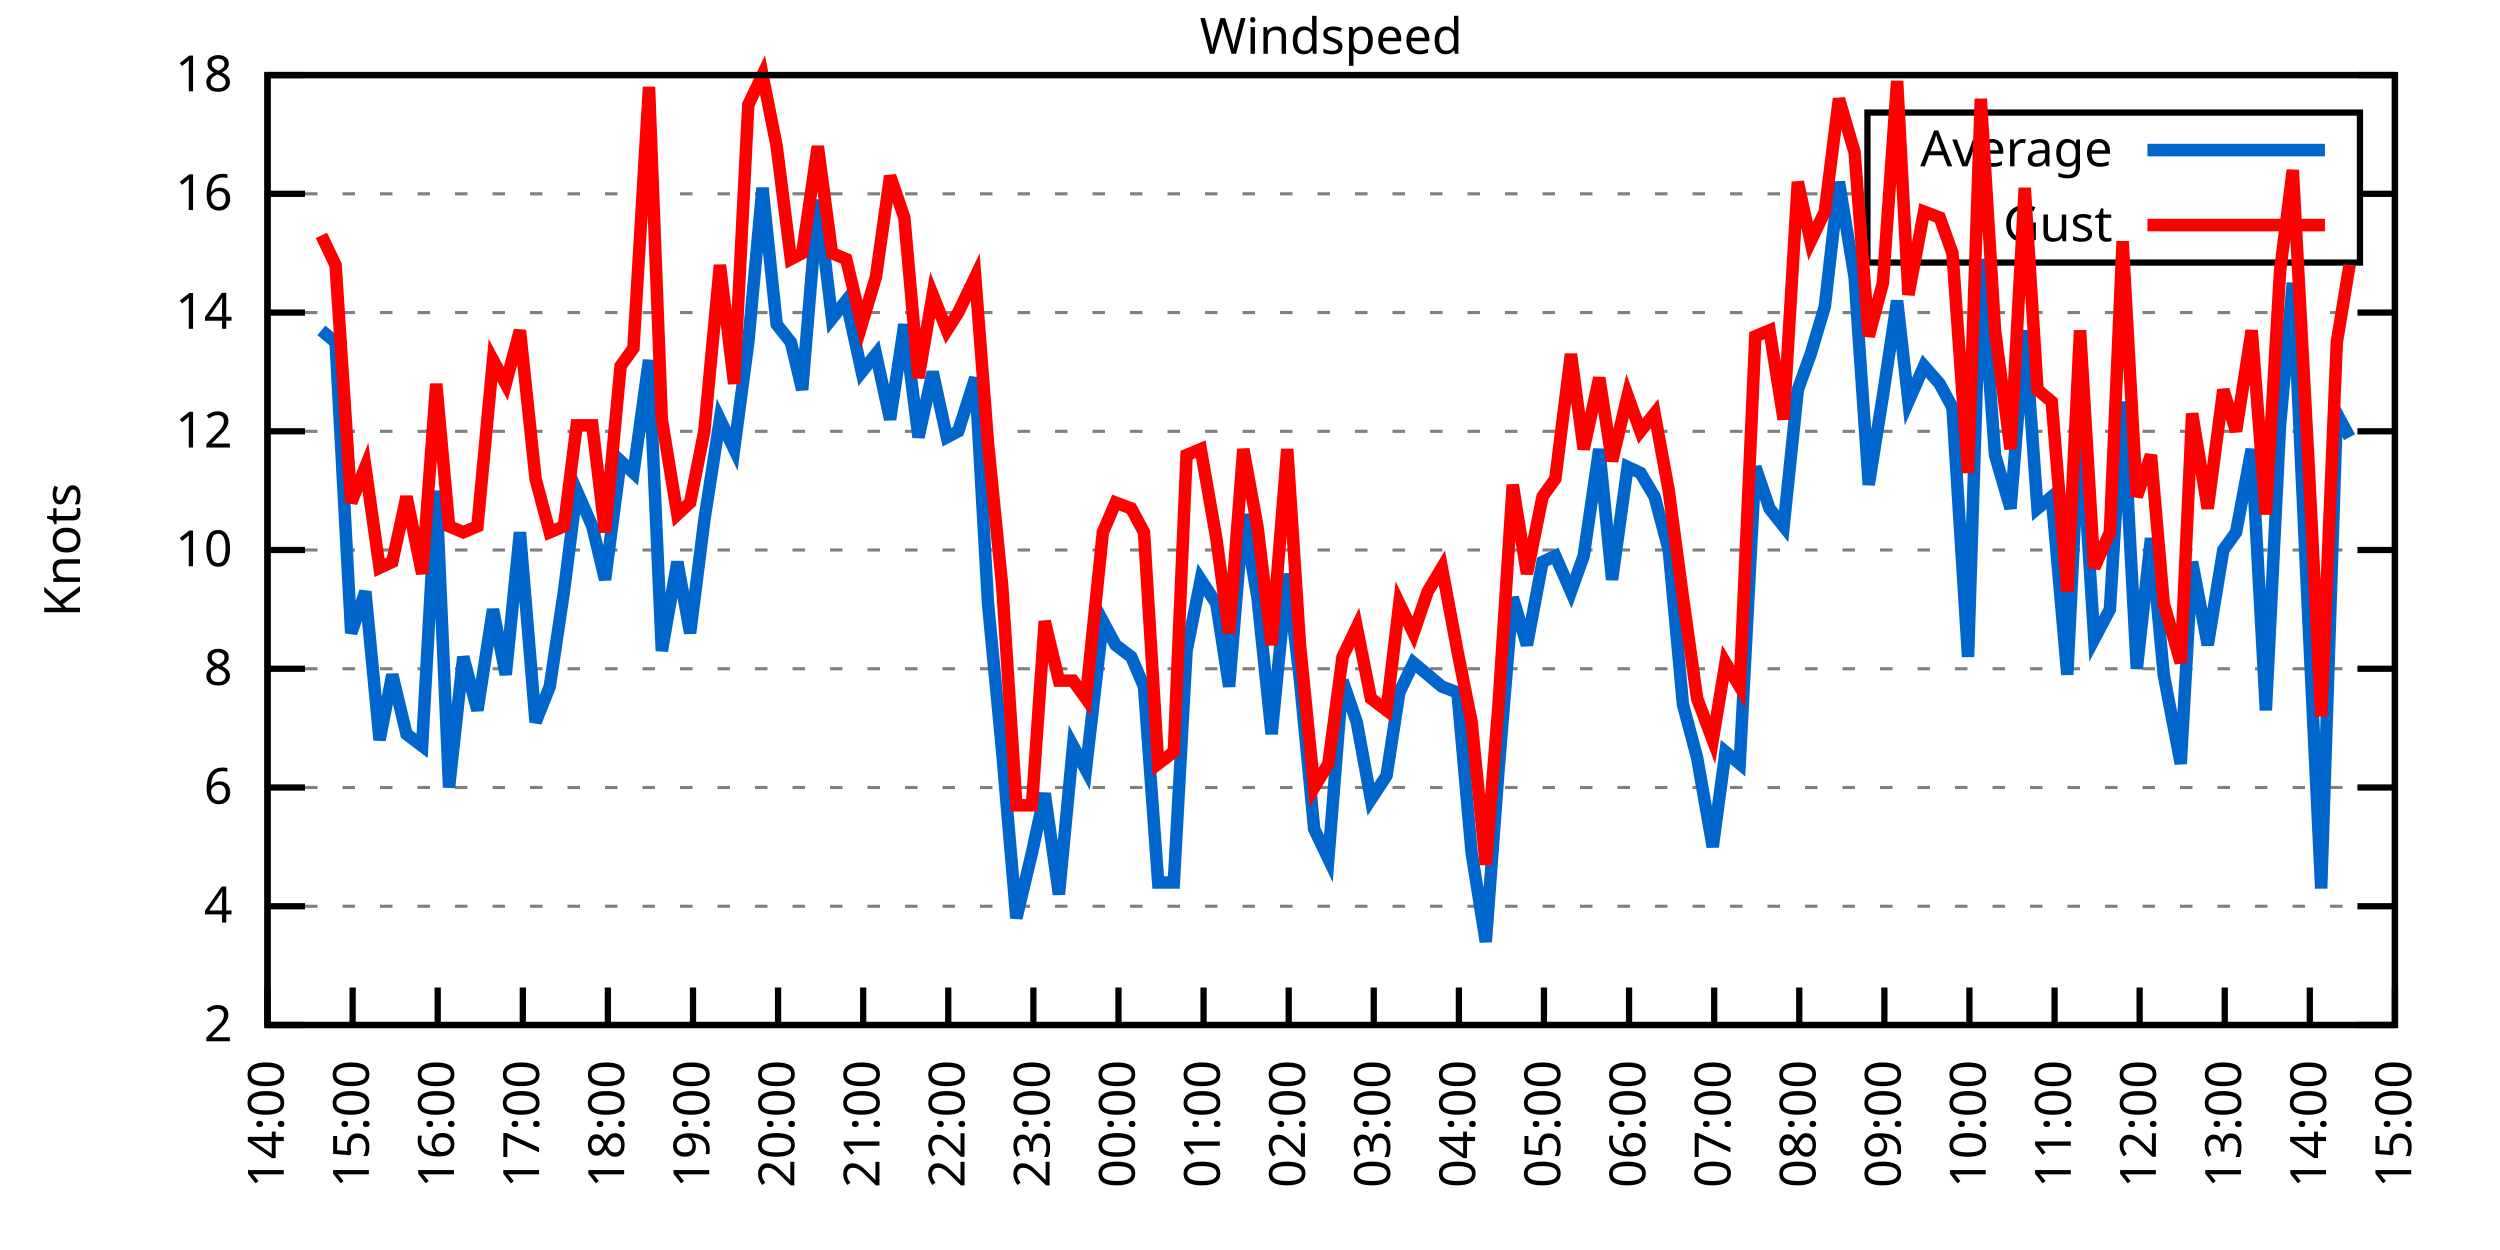
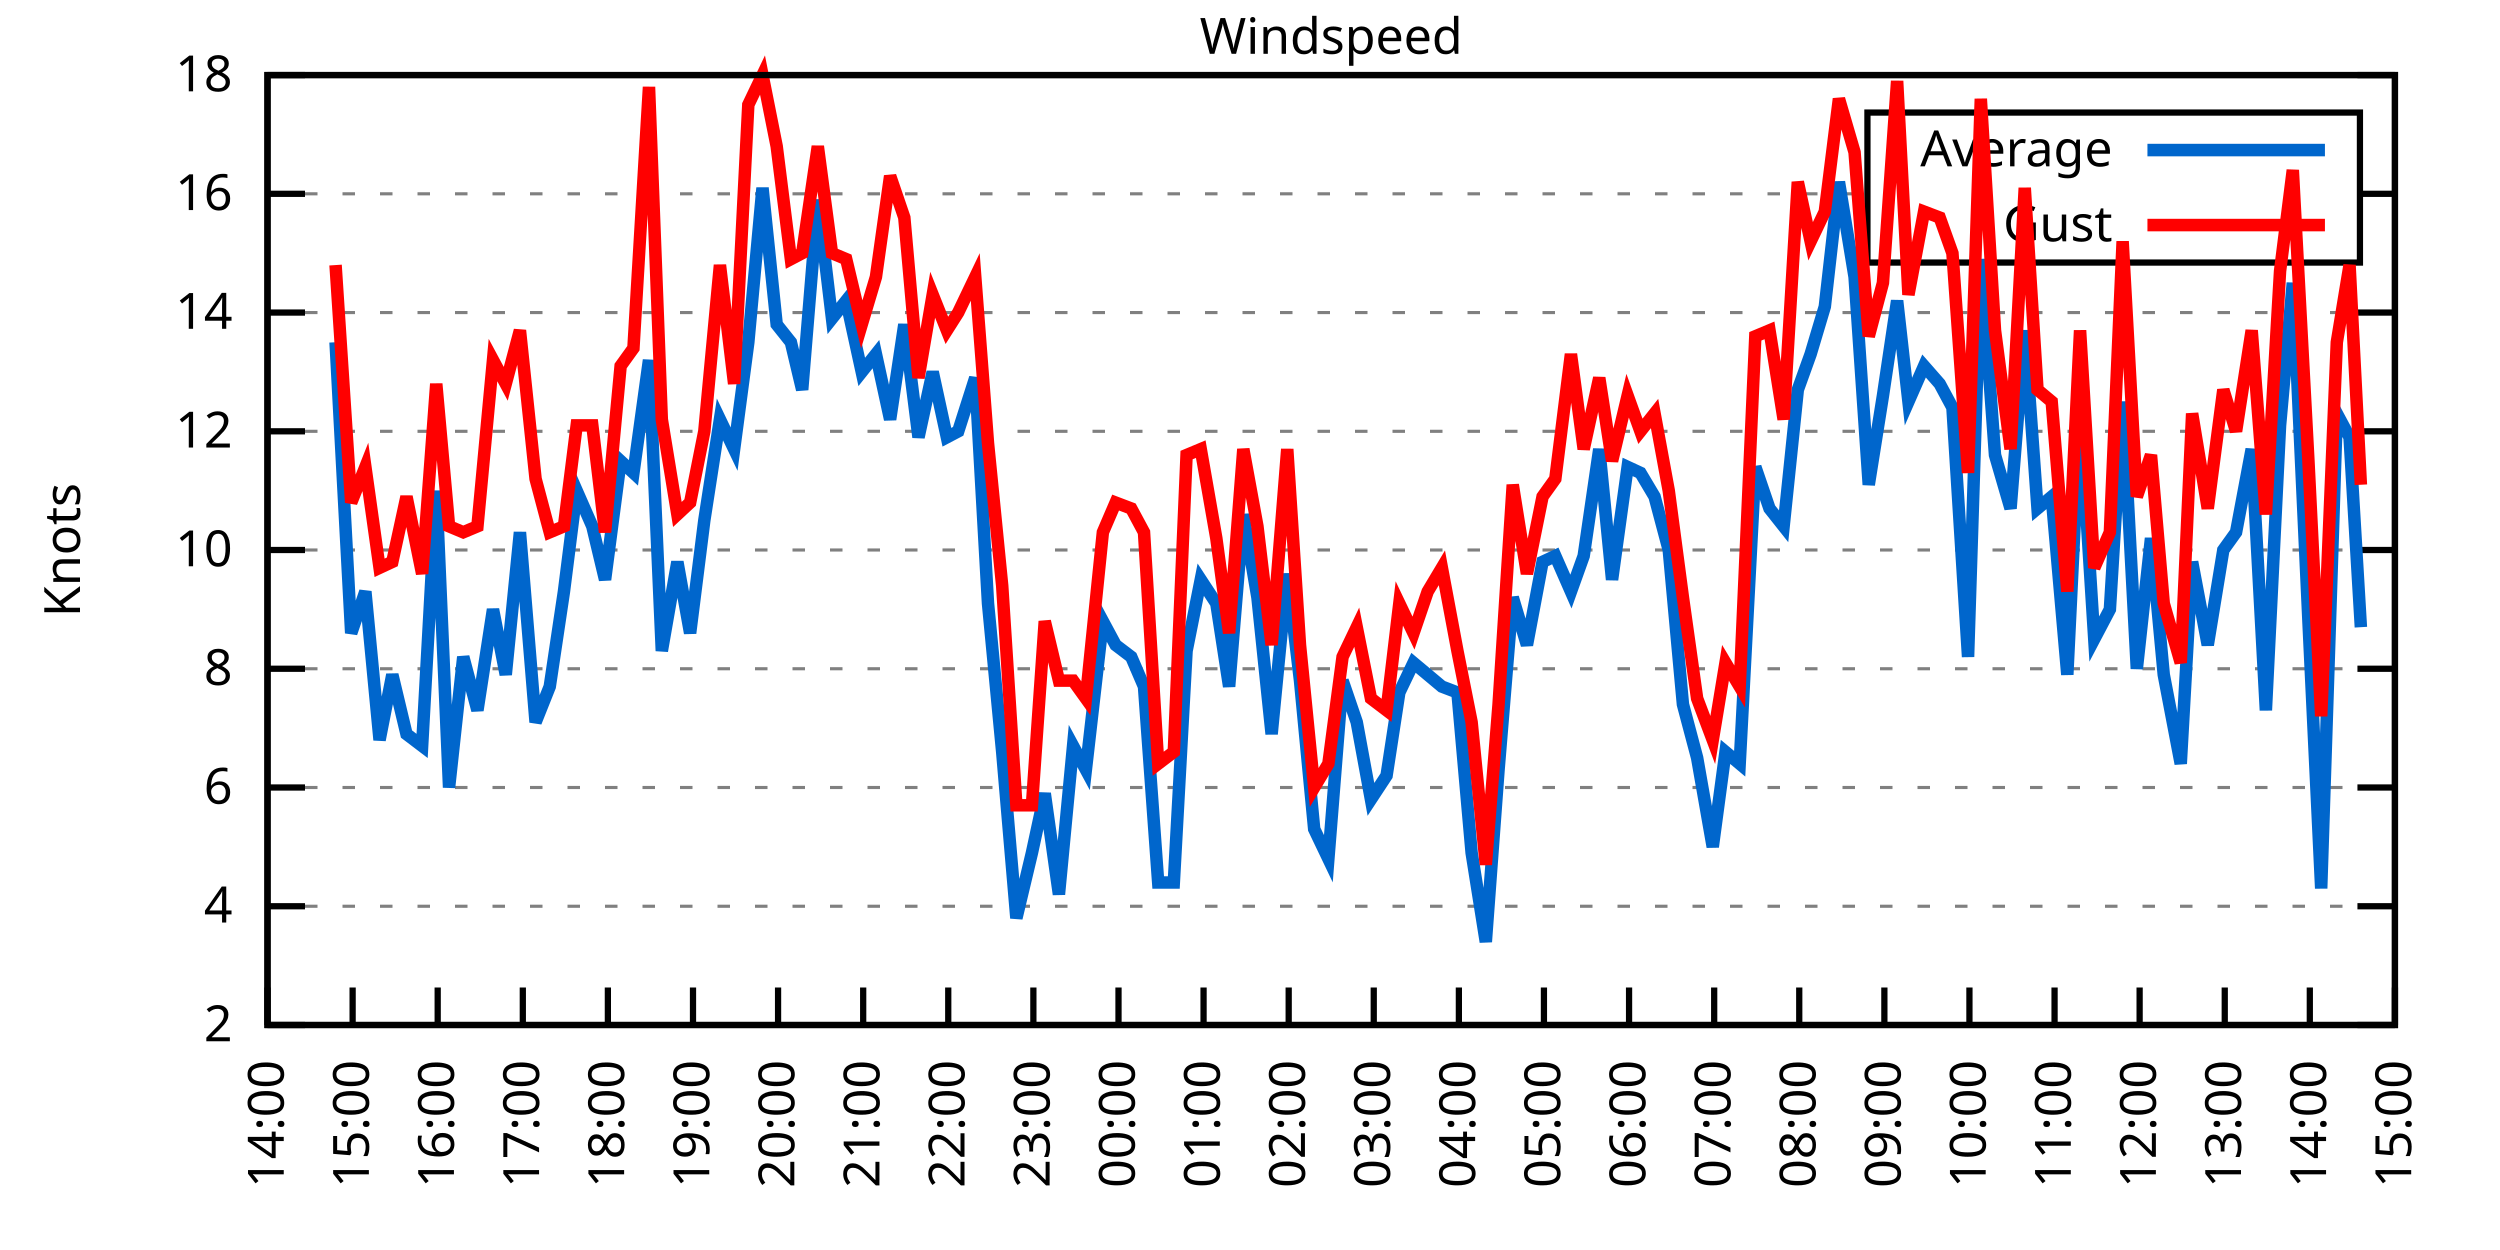
<svg xmlns="http://www.w3.org/2000/svg" xmlns:xlink="http://www.w3.org/1999/xlink" width="400" height="200" viewBox="0 0 400 200">
  <g id="gnuplot_canvas">
    <rect x="0" y="0" width="400" height="200" fill="none" />
    <defs>
      <circle id="gpDot" r="0.5" stroke-width="0.5" stroke="currentColor" />
      <path id="gpPt0" stroke-width="0.333" stroke="currentColor" d="M-1,0 h2 M0,-1 v2" />
      <path id="gpPt1" stroke-width="0.333" stroke="currentColor" d="M-1,-1 L1,1 M1,-1 L-1,1" />
      <path id="gpPt2" stroke-width="0.333" stroke="currentColor" d="M-1,0 L1,0 M0,-1 L0,1 M-1,-1 L1,1 M-1,1 L1,-1" />
      <rect id="gpPt3" stroke-width="0.333" stroke="currentColor" x="-1" y="-1" width="2" height="2" />
      <rect id="gpPt4" stroke-width="0.333" stroke="currentColor" fill="currentColor" x="-1" y="-1" width="2" height="2" />
      <circle id="gpPt5" stroke-width="0.333" stroke="currentColor" cx="0" cy="0" r="1" />
      <use xlink:href="#gpPt5" id="gpPt6" fill="currentColor" stroke="none" />
      <path id="gpPt7" stroke-width="0.333" stroke="currentColor" d="M0,-1.33 L-1.33,0.67 L1.33,0.67 z" />
      <use xlink:href="#gpPt7" id="gpPt8" fill="currentColor" stroke="none" />
      <use xlink:href="#gpPt7" id="gpPt9" stroke="currentColor" transform="rotate(180)" />
      <use xlink:href="#gpPt9" id="gpPt10" fill="currentColor" stroke="none" />
      <use xlink:href="#gpPt3" id="gpPt11" stroke="currentColor" transform="rotate(45)" />
      <use xlink:href="#gpPt11" id="gpPt12" fill="currentColor" stroke="none" />
      <path id="gpPt13" stroke-width="0.333" stroke="currentColor" d="M0,1.330 L1.265,0.411 L0.782,-1.067 L-0.782,-1.076 L-1.265,0.411 z" />
      <use xlink:href="#gpPt13" id="gpPt14" fill="currentColor" stroke="none" />
      <filter id="textbox" filterUnits="objectBoundingBox" x="0" y="0" height="1" width="1">
        <feFlood flood-color="white" flood-opacity="1" result="bgnd" />
        <feComposite in="SourceGraphic" in2="bgnd" operator="atop" />
      </filter>
      <filter id="greybox" filterUnits="objectBoundingBox" x="0" y="0" height="1" width="1">
        <feFlood flood-color="lightgrey" flood-opacity="1" result="grey" />
        <feComposite in="SourceGraphic" in2="grey" operator="atop" />
      </filter>
    </defs>
    <g fill="none" color="white" stroke="currentColor" stroke-width="1.00" stroke-linecap="butt" stroke-linejoin="miter">
</g>
    <g fill="none" color="black" stroke="currentColor" stroke-width="1.00" stroke-linecap="butt" stroke-linejoin="miter">
      <g stroke="none" shape-rendering="crispEdges">
        <polygon fill="rgb(255, 255, 255)" points="42.80,164.00 383.18,164.00 383.18,12.02 42.80,12.02 " />
      </g>
    </g>
    <g fill="none" color="black" stroke="currentColor" stroke-width="1.00" stroke-linecap="butt" stroke-linejoin="miter">
</g>
    <g fill="none" color="black" stroke="black" stroke-width="0.50" stroke-linecap="butt" stroke-linejoin="miter">
</g>
    <g fill="none" color="gray" stroke="currentColor" stroke-width="0.50" stroke-linecap="butt" stroke-linejoin="miter">
      <path stroke="gray" stroke-dasharray="2,4" class="gridline" d="M42.80,164.00 L383.19,164.00  " />
    </g>
    <g fill="none" color="gray" stroke="gray" stroke-width="1.00" stroke-linecap="butt" stroke-linejoin="miter">
</g>
    <g fill="none" color="black" stroke="currentColor" stroke-width="1.00" stroke-linecap="butt" stroke-linejoin="miter">
      <path stroke="black" d="M42.80,164.00 L48.80,164.00 M383.19,164.00 L377.19,164.00  " />
      <g transform="translate(37.20,166.60)" stroke="none" fill="black" font-family="Sans" font-size="8.00" text-anchor="end">
        <text>
          <tspan font-family="Sans"> 2</tspan>
        </text>
      </g>
    </g>
    <g fill="none" color="black" stroke="currentColor" stroke-width="1.00" stroke-linecap="butt" stroke-linejoin="miter">
</g>
    <g fill="none" color="black" stroke="black" stroke-width="0.50" stroke-linecap="butt" stroke-linejoin="miter">
</g>
    <g fill="none" color="gray" stroke="currentColor" stroke-width="0.50" stroke-linecap="butt" stroke-linejoin="miter">
      <path stroke="gray" stroke-dasharray="2,4" class="gridline" d="M42.80,145.00 L383.19,145.00  " />
    </g>
    <g fill="none" color="gray" stroke="gray" stroke-width="1.00" stroke-linecap="butt" stroke-linejoin="miter">
</g>
    <g fill="none" color="black" stroke="currentColor" stroke-width="1.00" stroke-linecap="butt" stroke-linejoin="miter">
      <path stroke="black" d="M42.80,145.00 L48.80,145.00 M383.19,145.00 L377.19,145.00  " />
      <g transform="translate(37.20,147.60)" stroke="none" fill="black" font-family="Sans" font-size="8.00" text-anchor="end">
        <text>
          <tspan font-family="Sans"> 4</tspan>
        </text>
      </g>
    </g>
    <g fill="none" color="black" stroke="currentColor" stroke-width="1.00" stroke-linecap="butt" stroke-linejoin="miter">
</g>
    <g fill="none" color="black" stroke="black" stroke-width="0.50" stroke-linecap="butt" stroke-linejoin="miter">
</g>
    <g fill="none" color="gray" stroke="currentColor" stroke-width="0.50" stroke-linecap="butt" stroke-linejoin="miter">
      <path stroke="gray" stroke-dasharray="2,4" class="gridline" d="M42.80,126.00 L383.19,126.00  " />
    </g>
    <g fill="none" color="gray" stroke="gray" stroke-width="1.00" stroke-linecap="butt" stroke-linejoin="miter">
</g>
    <g fill="none" color="black" stroke="currentColor" stroke-width="1.00" stroke-linecap="butt" stroke-linejoin="miter">
      <path stroke="black" d="M42.80,126.00 L48.80,126.00 M383.19,126.00 L377.19,126.00  " />
      <g transform="translate(37.20,128.60)" stroke="none" fill="black" font-family="Sans" font-size="8.00" text-anchor="end">
        <text>
          <tspan font-family="Sans"> 6</tspan>
        </text>
      </g>
    </g>
    <g fill="none" color="black" stroke="currentColor" stroke-width="1.00" stroke-linecap="butt" stroke-linejoin="miter">
</g>
    <g fill="none" color="black" stroke="black" stroke-width="0.50" stroke-linecap="butt" stroke-linejoin="miter">
</g>
    <g fill="none" color="gray" stroke="currentColor" stroke-width="0.50" stroke-linecap="butt" stroke-linejoin="miter">
      <path stroke="gray" stroke-dasharray="2,4" class="gridline" d="M42.80,107.00 L383.19,107.00  " />
    </g>
    <g fill="none" color="gray" stroke="gray" stroke-width="1.00" stroke-linecap="butt" stroke-linejoin="miter">
</g>
    <g fill="none" color="black" stroke="currentColor" stroke-width="1.00" stroke-linecap="butt" stroke-linejoin="miter">
      <path stroke="black" d="M42.80,107.00 L48.80,107.00 M383.19,107.00 L377.19,107.00  " />
      <g transform="translate(37.20,109.60)" stroke="none" fill="black" font-family="Sans" font-size="8.00" text-anchor="end">
        <text>
          <tspan font-family="Sans"> 8</tspan>
        </text>
      </g>
    </g>
    <g fill="none" color="black" stroke="currentColor" stroke-width="1.00" stroke-linecap="butt" stroke-linejoin="miter">
</g>
    <g fill="none" color="black" stroke="black" stroke-width="0.50" stroke-linecap="butt" stroke-linejoin="miter">
</g>
    <g fill="none" color="gray" stroke="currentColor" stroke-width="0.50" stroke-linecap="butt" stroke-linejoin="miter">
      <path stroke="gray" stroke-dasharray="2,4" class="gridline" d="M42.80,88.00 L383.19,88.00  " />
    </g>
    <g fill="none" color="gray" stroke="gray" stroke-width="1.00" stroke-linecap="butt" stroke-linejoin="miter">
</g>
    <g fill="none" color="black" stroke="currentColor" stroke-width="1.00" stroke-linecap="butt" stroke-linejoin="miter">
      <path stroke="black" d="M42.80,88.00 L48.80,88.00 M383.19,88.00 L377.19,88.00  " />
      <g transform="translate(37.20,90.60)" stroke="none" fill="black" font-family="Sans" font-size="8.00" text-anchor="end">
        <text>
          <tspan font-family="Sans"> 10</tspan>
        </text>
      </g>
    </g>
    <g fill="none" color="black" stroke="currentColor" stroke-width="1.00" stroke-linecap="butt" stroke-linejoin="miter">
</g>
    <g fill="none" color="black" stroke="black" stroke-width="0.50" stroke-linecap="butt" stroke-linejoin="miter">
</g>
    <g fill="none" color="gray" stroke="currentColor" stroke-width="0.50" stroke-linecap="butt" stroke-linejoin="miter">
      <path stroke="gray" stroke-dasharray="2,4" class="gridline" d="M42.80,69.01 L383.19,69.01  " />
    </g>
    <g fill="none" color="gray" stroke="gray" stroke-width="1.00" stroke-linecap="butt" stroke-linejoin="miter">
</g>
    <g fill="none" color="black" stroke="currentColor" stroke-width="1.00" stroke-linecap="butt" stroke-linejoin="miter">
      <path stroke="black" d="M42.80,69.01 L48.80,69.01 M383.19,69.01 L377.19,69.01  " />
      <g transform="translate(37.20,71.61)" stroke="none" fill="black" font-family="Sans" font-size="8.00" text-anchor="end">
        <text>
          <tspan font-family="Sans"> 12</tspan>
        </text>
      </g>
    </g>
    <g fill="none" color="black" stroke="currentColor" stroke-width="1.00" stroke-linecap="butt" stroke-linejoin="miter">
</g>
    <g fill="none" color="black" stroke="black" stroke-width="0.50" stroke-linecap="butt" stroke-linejoin="miter">
</g>
    <g fill="none" color="gray" stroke="currentColor" stroke-width="0.50" stroke-linecap="butt" stroke-linejoin="miter">
      <path stroke="gray" stroke-dasharray="2,4" class="gridline" d="M42.80,50.01 L383.19,50.01  " />
    </g>
    <g fill="none" color="gray" stroke="gray" stroke-width="1.00" stroke-linecap="butt" stroke-linejoin="miter">
</g>
    <g fill="none" color="black" stroke="currentColor" stroke-width="1.00" stroke-linecap="butt" stroke-linejoin="miter">
      <path stroke="black" d="M42.80,50.01 L48.80,50.01 M383.19,50.01 L377.19,50.01  " />
      <g transform="translate(37.20,52.61)" stroke="none" fill="black" font-family="Sans" font-size="8.00" text-anchor="end">
        <text>
          <tspan font-family="Sans"> 14</tspan>
        </text>
      </g>
    </g>
    <g fill="none" color="black" stroke="currentColor" stroke-width="1.00" stroke-linecap="butt" stroke-linejoin="miter">
</g>
    <g fill="none" color="black" stroke="black" stroke-width="0.50" stroke-linecap="butt" stroke-linejoin="miter">
</g>
    <g fill="none" color="gray" stroke="currentColor" stroke-width="0.50" stroke-linecap="butt" stroke-linejoin="miter">
      <path stroke="gray" stroke-dasharray="2,4" class="gridline" d="M42.80,31.01 L298.79,31.01 M377.59,31.01 L383.19,31.01  " />
    </g>
    <g fill="none" color="gray" stroke="gray" stroke-width="1.00" stroke-linecap="butt" stroke-linejoin="miter">
</g>
    <g fill="none" color="black" stroke="currentColor" stroke-width="1.00" stroke-linecap="butt" stroke-linejoin="miter">
      <path stroke="black" d="M42.80,31.01 L48.80,31.01 M383.19,31.01 L377.19,31.01  " />
      <g transform="translate(37.20,33.61)" stroke="none" fill="black" font-family="Sans" font-size="8.00" text-anchor="end">
        <text>
          <tspan font-family="Sans"> 16</tspan>
        </text>
      </g>
    </g>
    <g fill="none" color="black" stroke="currentColor" stroke-width="1.00" stroke-linecap="butt" stroke-linejoin="miter">
</g>
    <g fill="none" color="black" stroke="black" stroke-width="0.50" stroke-linecap="butt" stroke-linejoin="miter">
</g>
    <g fill="none" color="gray" stroke="currentColor" stroke-width="0.50" stroke-linecap="butt" stroke-linejoin="miter">
      <path stroke="gray" stroke-dasharray="2,4" class="gridline" d="M42.80,12.01 L383.19,12.01  " />
    </g>
    <g fill="none" color="gray" stroke="gray" stroke-width="1.00" stroke-linecap="butt" stroke-linejoin="miter">
</g>
    <g fill="none" color="black" stroke="currentColor" stroke-width="1.00" stroke-linecap="butt" stroke-linejoin="miter">
      <path stroke="black" d="M42.80,12.01 L48.80,12.01 M383.19,12.01 L377.19,12.01  " />
      <g transform="translate(37.20,14.61)" stroke="none" fill="black" font-family="Sans" font-size="8.00" text-anchor="end">
        <text>
          <tspan font-family="Sans"> 18</tspan>
        </text>
      </g>
    </g>
    <g fill="none" color="black" stroke="currentColor" stroke-width="1.00" stroke-linecap="butt" stroke-linejoin="miter">
      <path stroke="black" d="M42.80,164.00 L42.80,158.00  " />
      <g transform="translate(45.40,169.60) rotate(270.00)" stroke="none" fill="black" font-family="Sans" font-size="8.00" text-anchor="end">
        <text>
          <tspan font-family="Sans">14:00</tspan>
        </text>
      </g>
    </g>
    <g fill="none" color="black" stroke="currentColor" stroke-width="1.00" stroke-linecap="butt" stroke-linejoin="miter">
      <path stroke="black" d="M56.42,164.00 L56.42,158.00  " />
      <g transform="translate(59.02,169.60) rotate(270.00)" stroke="none" fill="black" font-family="Sans" font-size="8.00" text-anchor="end">
        <text>
          <tspan font-family="Sans">15:00</tspan>
        </text>
      </g>
    </g>
    <g fill="none" color="black" stroke="currentColor" stroke-width="1.00" stroke-linecap="butt" stroke-linejoin="miter">
      <path stroke="black" d="M70.03,164.00 L70.03,158.00  " />
      <g transform="translate(72.63,169.60) rotate(270.00)" stroke="none" fill="black" font-family="Sans" font-size="8.00" text-anchor="end">
        <text>
          <tspan font-family="Sans">16:00</tspan>
        </text>
      </g>
    </g>
    <g fill="none" color="black" stroke="currentColor" stroke-width="1.00" stroke-linecap="butt" stroke-linejoin="miter">
      <path stroke="black" d="M83.65,164.00 L83.65,158.00  " />
      <g transform="translate(86.25,169.60) rotate(270.00)" stroke="none" fill="black" font-family="Sans" font-size="8.00" text-anchor="end">
        <text>
          <tspan font-family="Sans">17:00</tspan>
        </text>
      </g>
    </g>
    <g fill="none" color="black" stroke="currentColor" stroke-width="1.00" stroke-linecap="butt" stroke-linejoin="miter">
      <path stroke="black" d="M97.26,164.00 L97.26,158.00  " />
      <g transform="translate(99.86,169.60) rotate(270.00)" stroke="none" fill="black" font-family="Sans" font-size="8.00" text-anchor="end">
        <text>
          <tspan font-family="Sans">18:00</tspan>
        </text>
      </g>
    </g>
    <g fill="none" color="black" stroke="currentColor" stroke-width="1.00" stroke-linecap="butt" stroke-linejoin="miter">
      <path stroke="black" d="M110.88,164.00 L110.88,158.00  " />
      <g transform="translate(113.48,169.60) rotate(270.00)" stroke="none" fill="black" font-family="Sans" font-size="8.00" text-anchor="end">
        <text>
          <tspan font-family="Sans">19:00</tspan>
        </text>
      </g>
    </g>
    <g fill="none" color="black" stroke="currentColor" stroke-width="1.00" stroke-linecap="butt" stroke-linejoin="miter">
      <path stroke="black" d="M124.49,164.00 L124.49,158.00  " />
      <g transform="translate(127.09,169.60) rotate(270.00)" stroke="none" fill="black" font-family="Sans" font-size="8.00" text-anchor="end">
        <text>
          <tspan font-family="Sans">20:00</tspan>
        </text>
      </g>
    </g>
    <g fill="none" color="black" stroke="currentColor" stroke-width="1.00" stroke-linecap="butt" stroke-linejoin="miter">
      <path stroke="black" d="M138.11,164.00 L138.11,158.00  " />
      <g transform="translate(140.71,169.60) rotate(270.00)" stroke="none" fill="black" font-family="Sans" font-size="8.00" text-anchor="end">
        <text>
          <tspan font-family="Sans">21:00</tspan>
        </text>
      </g>
    </g>
    <g fill="none" color="black" stroke="currentColor" stroke-width="1.00" stroke-linecap="butt" stroke-linejoin="miter">
      <path stroke="black" d="M151.72,164.00 L151.72,158.00  " />
      <g transform="translate(154.32,169.60) rotate(270.00)" stroke="none" fill="black" font-family="Sans" font-size="8.00" text-anchor="end">
        <text>
          <tspan font-family="Sans">22:00</tspan>
        </text>
      </g>
    </g>
    <g fill="none" color="black" stroke="currentColor" stroke-width="1.00" stroke-linecap="butt" stroke-linejoin="miter">
      <path stroke="black" d="M165.34,164.00 L165.34,158.00  " />
      <g transform="translate(167.94,169.60) rotate(270.00)" stroke="none" fill="black" font-family="Sans" font-size="8.00" text-anchor="end">
        <text>
          <tspan font-family="Sans">23:00</tspan>
        </text>
      </g>
    </g>
    <g fill="none" color="black" stroke="currentColor" stroke-width="1.00" stroke-linecap="butt" stroke-linejoin="miter">
      <path stroke="black" d="M178.96,164.00 L178.96,158.00  " />
      <g transform="translate(181.56,169.60) rotate(270.00)" stroke="none" fill="black" font-family="Sans" font-size="8.00" text-anchor="end">
        <text>
          <tspan font-family="Sans">00:00</tspan>
        </text>
      </g>
    </g>
    <g fill="none" color="black" stroke="currentColor" stroke-width="1.00" stroke-linecap="butt" stroke-linejoin="miter">
      <path stroke="black" d="M192.57,164.00 L192.57,158.00  " />
      <g transform="translate(195.17,169.60) rotate(270.00)" stroke="none" fill="black" font-family="Sans" font-size="8.00" text-anchor="end">
        <text>
          <tspan font-family="Sans">01:00</tspan>
        </text>
      </g>
    </g>
    <g fill="none" color="black" stroke="currentColor" stroke-width="1.00" stroke-linecap="butt" stroke-linejoin="miter">
      <path stroke="black" d="M206.19,164.00 L206.19,158.00  " />
      <g transform="translate(208.79,169.60) rotate(270.00)" stroke="none" fill="black" font-family="Sans" font-size="8.00" text-anchor="end">
        <text>
          <tspan font-family="Sans">02:00</tspan>
        </text>
      </g>
    </g>
    <g fill="none" color="black" stroke="currentColor" stroke-width="1.00" stroke-linecap="butt" stroke-linejoin="miter">
      <path stroke="black" d="M219.80,164.00 L219.80,158.00  " />
      <g transform="translate(222.40,169.60) rotate(270.00)" stroke="none" fill="black" font-family="Sans" font-size="8.00" text-anchor="end">
        <text>
          <tspan font-family="Sans">03:00</tspan>
        </text>
      </g>
    </g>
    <g fill="none" color="black" stroke="currentColor" stroke-width="1.00" stroke-linecap="butt" stroke-linejoin="miter">
      <path stroke="black" d="M233.42,164.00 L233.42,158.00  " />
      <g transform="translate(236.02,169.60) rotate(270.00)" stroke="none" fill="black" font-family="Sans" font-size="8.00" text-anchor="end">
        <text>
          <tspan font-family="Sans">04:00</tspan>
        </text>
      </g>
    </g>
    <g fill="none" color="black" stroke="currentColor" stroke-width="1.00" stroke-linecap="butt" stroke-linejoin="miter">
      <path stroke="black" d="M247.03,164.00 L247.03,158.00  " />
      <g transform="translate(249.63,169.60) rotate(270.00)" stroke="none" fill="black" font-family="Sans" font-size="8.00" text-anchor="end">
        <text>
          <tspan font-family="Sans">05:00</tspan>
        </text>
      </g>
    </g>
    <g fill="none" color="black" stroke="currentColor" stroke-width="1.00" stroke-linecap="butt" stroke-linejoin="miter">
      <path stroke="black" d="M260.65,164.00 L260.65,158.00  " />
      <g transform="translate(263.25,169.60) rotate(270.00)" stroke="none" fill="black" font-family="Sans" font-size="8.00" text-anchor="end">
        <text>
          <tspan font-family="Sans">06:00</tspan>
        </text>
      </g>
    </g>
    <g fill="none" color="black" stroke="currentColor" stroke-width="1.00" stroke-linecap="butt" stroke-linejoin="miter">
      <path stroke="black" d="M274.27,164.00 L274.27,158.00  " />
      <g transform="translate(276.87,169.60) rotate(270.00)" stroke="none" fill="black" font-family="Sans" font-size="8.00" text-anchor="end">
        <text>
          <tspan font-family="Sans">07:00</tspan>
        </text>
      </g>
    </g>
    <g fill="none" color="black" stroke="currentColor" stroke-width="1.00" stroke-linecap="butt" stroke-linejoin="miter">
      <path stroke="black" d="M287.88,164.00 L287.88,158.00  " />
      <g transform="translate(290.48,169.60) rotate(270.00)" stroke="none" fill="black" font-family="Sans" font-size="8.00" text-anchor="end">
        <text>
          <tspan font-family="Sans">08:00</tspan>
        </text>
      </g>
    </g>
    <g fill="none" color="black" stroke="currentColor" stroke-width="1.00" stroke-linecap="butt" stroke-linejoin="miter">
      <path stroke="black" d="M301.50,164.00 L301.50,158.00  " />
      <g transform="translate(304.10,169.60) rotate(270.00)" stroke="none" fill="black" font-family="Sans" font-size="8.00" text-anchor="end">
        <text>
          <tspan font-family="Sans">09:00</tspan>
        </text>
      </g>
    </g>
    <g fill="none" color="black" stroke="currentColor" stroke-width="1.00" stroke-linecap="butt" stroke-linejoin="miter">
      <path stroke="black" d="M315.11,164.00 L315.11,158.00  " />
      <g transform="translate(317.71,169.60) rotate(270.00)" stroke="none" fill="black" font-family="Sans" font-size="8.00" text-anchor="end">
        <text>
          <tspan font-family="Sans">10:00</tspan>
        </text>
      </g>
    </g>
    <g fill="none" color="black" stroke="currentColor" stroke-width="1.00" stroke-linecap="butt" stroke-linejoin="miter">
      <path stroke="black" d="M328.73,164.00 L328.73,158.00  " />
      <g transform="translate(331.33,169.60) rotate(270.00)" stroke="none" fill="black" font-family="Sans" font-size="8.00" text-anchor="end">
        <text>
          <tspan font-family="Sans">11:00</tspan>
        </text>
      </g>
    </g>
    <g fill="none" color="black" stroke="currentColor" stroke-width="1.00" stroke-linecap="butt" stroke-linejoin="miter">
      <path stroke="black" d="M342.34,164.00 L342.34,158.00  " />
      <g transform="translate(344.94,169.60) rotate(270.00)" stroke="none" fill="black" font-family="Sans" font-size="8.00" text-anchor="end">
        <text>
          <tspan font-family="Sans">12:00</tspan>
        </text>
      </g>
    </g>
    <g fill="none" color="black" stroke="currentColor" stroke-width="1.00" stroke-linecap="butt" stroke-linejoin="miter">
      <path stroke="black" d="M355.96,164.00 L355.96,158.00  " />
      <g transform="translate(358.56,169.60) rotate(270.00)" stroke="none" fill="black" font-family="Sans" font-size="8.00" text-anchor="end">
        <text>
          <tspan font-family="Sans">13:00</tspan>
        </text>
      </g>
    </g>
    <g fill="none" color="black" stroke="currentColor" stroke-width="1.00" stroke-linecap="butt" stroke-linejoin="miter">
      <path stroke="black" d="M369.57,164.00 L369.57,158.00  " />
      <g transform="translate(372.17,169.60) rotate(270.00)" stroke="none" fill="black" font-family="Sans" font-size="8.00" text-anchor="end">
        <text>
          <tspan font-family="Sans">14:00</tspan>
        </text>
      </g>
    </g>
    <g fill="none" color="black" stroke="currentColor" stroke-width="1.00" stroke-linecap="butt" stroke-linejoin="miter">
      <path stroke="black" d="M383.19,164.00 L383.19,158.00  " />
      <g transform="translate(385.79,169.60) rotate(270.00)" stroke="none" fill="black" font-family="Sans" font-size="8.00" text-anchor="end">
        <text>
          <tspan font-family="Sans">15:00</tspan>
        </text>
      </g>
    </g>
    <g fill="none" color="black" stroke="currentColor" stroke-width="1.00" stroke-linecap="butt" stroke-linejoin="miter">
</g>
    <g fill="none" color="black" stroke="currentColor" stroke-width="1.00" stroke-linecap="butt" stroke-linejoin="miter">
      <path stroke="black" d="M42.80,12.01 L42.80,164.00 L383.19,164.00 L383.19,12.01 L42.80,12.01 Z  " />
    </g>
    <g fill="none" color="black" stroke="currentColor" stroke-width="1.00" stroke-linecap="butt" stroke-linejoin="miter">
</g>
    <g fill="none" color="black" stroke="currentColor" stroke-width="1.00" stroke-linecap="butt" stroke-linejoin="miter">
      <path stroke="black" d="M298.79,42.01 L298.79,18.01 L377.59,18.01 L377.59,42.01 L298.79,42.01 Z  " />
    </g>
    <g id="Windspeed_plot_1">
      <g fill="none" color="white" stroke="black" stroke-width="2.00" stroke-linecap="butt" stroke-linejoin="miter">
</g>
      <g fill="none" color="black" stroke="currentColor" stroke-width="2.00" stroke-linecap="butt" stroke-linejoin="miter">
        <g transform="translate(337.99,26.61)" stroke="none" fill="black" font-family="Sans" font-size="8.00" text-anchor="end">
          <text>
            <tspan font-family="Sans">Average</tspan>
          </text>
        </g>
      </g>
      <g fill="none" color="black" stroke="currentColor" stroke-width="2.00" stroke-linecap="butt" stroke-linejoin="miter">
-         <path stroke="rgb(  0, 102, 204)" d="M343.59,24.01 L371.99,24.01 M51.42,52.86 L53.69,54.76 L56.19,101.30 L58.46,94.65 L60.73,118.40 L62.77,107.95   L65.04,117.45 L67.54,119.35 L69.80,78.51 L71.85,126.00 L74.12,105.10 L76.39,113.65 L78.88,97.50 L80.92,107.95   L83.19,85.16 L85.69,115.55 L87.96,109.85 L90.23,94.65 L92.27,78.51 L94.77,84.21 L96.81,92.75 L99.30,73.76   L101.35,75.66 L103.84,57.61 L105.89,104.15 L108.38,89.90 L110.42,101.30 L112.69,83.26 L115.19,67.11 L117.46,71.86   L119.73,54.76 L122.00,30.06 L124.27,51.91 L126.54,54.76 L128.35,62.36 L130.85,31.96 L133.12,50.96 L135.39,48.11   L137.88,59.51 L140.15,56.66 L142.42,67.11 L144.69,51.91 L146.96,69.96 L149.23,59.51 L151.50,69.96 L153.31,69.01   L156.04,60.46 L158.08,96.55 L160.35,120.30 L162.62,146.90 L165.11,136.45 L167.16,126.95 L169.43,143.10 L171.69,119.35   L173.74,123.15 L176.46,99.40 L178.50,103.20 L181.00,105.10 L183.04,109.85 L185.31,141.20 L187.81,141.20 L189.85,104.15   L192.12,92.75 L194.61,96.55 L196.66,109.85 L198.93,82.31 L201.19,95.60 L203.46,117.45 L205.96,91.80 L208.00,108.90   L210.27,132.65 L212.54,137.40 L214.81,108.90 L217.08,115.55 L219.35,127.90 L221.85,124.10 L223.89,110.80 L226.16,106.05   L228.43,107.95 L230.70,109.85 L233.19,110.80 L235.46,136.45 L237.73,150.70 L239.77,123.15 L242.04,95.60 L244.31,103.20   L246.81,89.90 L248.85,88.95 L251.35,94.65 L253.39,88.95 L255.88,71.86 L257.93,92.75 L260.42,74.71 L262.47,75.66   L264.73,79.46 L267.00,88.00 L269.27,112.70 L271.54,121.25 L274.04,135.50 L276.08,120.30 L278.35,122.20 L280.85,74.71   L283.12,81.36 L285.38,84.21 L287.65,62.36 L289.70,56.66 L291.97,49.06 L294.23,29.11 L296.73,44.31 L299.00,77.56   L301.27,63.31 L303.54,48.11 L305.35,64.26 L307.85,58.56 L310.35,61.41 L312.39,65.21 L314.89,105.10 L316.93,41.46   L319.20,72.81 L321.69,81.36 L323.96,52.86 L326.00,81.36 L328.27,79.46 L330.77,107.95 L332.81,66.16 L335.08,102.25   L337.58,97.50 L339.62,64.26 L341.89,107.00 L344.16,86.11 L346.20,107.95 L348.92,122.20 L350.74,89.90 L353.24,103.20   L355.73,88.00 L357.77,85.16 L360.27,71.86 L362.54,113.65 L364.81,68.06 L366.85,45.26 L369.35,99.40 L371.39,142.15   L373.89,66.16 L375.93,69.96  " />
+         <path stroke="rgb(  0, 102, 204)" d="M343.59,24.01 L371.99,24.01 M53.69,54.76 L56.19,101.30 L58.46,94.65 L60.73,118.40 L62.77,107.95 L65.04,117.45   L67.54,119.35 L69.80,78.51 L71.85,126.00 L74.12,105.10 L76.39,113.65 L78.88,97.50 L80.92,107.95 L83.19,85.16   L85.69,115.55 L87.96,109.85 L90.23,94.65 L92.27,78.51 L94.77,84.21 L96.81,92.75 L99.30,73.76 L101.35,75.66   L103.84,57.61 L105.89,104.15 L108.38,89.90 L110.42,101.30 L112.69,83.26 L115.19,67.11 L117.46,71.86 L119.73,54.76   L122.00,30.06 L124.27,51.91 L126.54,54.76 L128.35,62.36 L130.85,31.96 L133.12,50.96 L135.39,48.11 L137.88,59.51   L140.15,56.66 L142.42,67.11 L144.69,51.91 L146.96,69.96 L149.23,59.51 L151.50,69.96 L153.31,69.01 L156.04,60.46   L158.08,96.55 L160.35,120.30 L162.62,146.90 L165.11,136.45 L167.16,126.95 L169.43,143.10 L171.69,119.35 L173.74,123.15   L176.46,99.40 L178.50,103.20 L181.00,105.10 L183.04,109.85 L185.31,141.20 L187.81,141.20 L189.85,104.15 L192.12,92.75   L194.61,96.55 L196.66,109.85 L198.93,82.31 L201.19,95.60 L203.46,117.45 L205.96,91.80 L208.00,108.90 L210.27,132.65   L212.54,137.40 L214.81,108.90 L217.08,115.55 L219.35,127.90 L221.85,124.10 L223.89,110.80 L226.16,106.05 L228.43,107.95   L230.70,109.85 L233.19,110.80 L235.46,136.45 L237.73,150.70 L239.77,123.15 L242.04,95.60 L244.31,103.20 L246.81,89.90   L248.85,88.95 L251.35,94.65 L253.39,88.95 L255.88,71.86 L257.93,92.75 L260.42,74.71 L262.47,75.66 L264.73,79.46   L267.00,88.00 L269.27,112.70 L271.54,121.25 L274.04,135.50 L276.08,120.30 L278.35,122.20 L280.85,74.71 L283.12,81.36   L285.38,84.21 L287.65,62.36 L289.70,56.66 L291.97,49.06 L294.23,29.11 L296.73,44.31 L299.00,77.56 L301.27,63.31   L303.54,48.11 L305.35,64.26 L307.85,58.56 L310.35,61.41 L312.39,65.21 L314.89,105.10 L316.93,41.46 L319.20,72.81   L321.69,81.36 L323.96,52.86 L326.00,81.36 L328.27,79.46 L330.77,107.95 L332.81,66.16 L335.08,102.25 L337.58,97.50   L339.62,64.26 L341.89,107.00 L344.16,86.11 L346.20,107.95 L348.92,122.20 L350.74,89.90 L353.24,103.20 L355.73,88.00   L357.77,85.16 L360.27,71.86 L362.54,113.65 L364.81,68.06 L366.85,45.26 L369.35,99.40 L371.39,142.15 L373.89,66.16   L375.93,69.96 L377.74,100.35  " />
      </g>
    </g>
    <g id="Windspeed_plot_2">
      <g fill="none" color="black" stroke="currentColor" stroke-width="2.00" stroke-linecap="butt" stroke-linejoin="miter">
        <g transform="translate(337.99,38.61)" stroke="none" fill="black" font-family="Sans" font-size="8.00" text-anchor="end">
          <text>
            <tspan font-family="Sans">Gust</tspan>
          </text>
        </g>
      </g>
      <g fill="none" color="black" stroke="currentColor" stroke-width="2.00" stroke-linecap="butt" stroke-linejoin="miter">
-         <path stroke="rgb(255,   0,   0)" d="M343.59,36.01 L371.99,36.01 M51.42,37.66 L53.69,42.41 L56.19,80.41 L58.46,74.71 L60.73,90.85 L62.77,89.90   L65.04,79.46 L67.54,91.80 L69.80,61.41 L71.85,84.21 L74.12,85.16 L76.39,84.21 L78.88,57.61 L80.92,61.41   L83.19,52.86 L85.69,76.61 L87.96,85.16 L90.23,84.21 L92.27,68.06 L94.77,68.06 L96.81,85.16 L99.30,58.56   L101.35,55.71 L103.84,13.91 L105.89,67.11 L108.38,82.31 L110.42,80.41 L112.69,69.01 L115.19,42.41 L117.46,61.41   L119.73,16.76 L122.00,12.01 L124.27,23.41 L126.54,41.46 L128.35,40.51 L130.85,23.41 L133.12,40.51 L135.39,41.46   L137.88,51.91 L140.15,44.31 L142.42,28.16 L144.69,34.81 L146.96,60.46 L149.23,47.16 L151.50,52.86 L153.31,50.01   L156.04,44.31 L158.08,70.91 L160.35,93.70 L162.62,128.85 L165.11,128.85 L167.16,99.40 L169.43,108.90 L171.69,108.90   L173.74,111.75 L176.46,85.16 L178.50,80.41 L181.00,81.36 L183.04,85.16 L185.31,122.20 L187.81,120.30 L189.85,72.81   L192.12,71.86 L194.61,86.11 L196.66,101.30 L198.93,71.86 L201.19,84.21 L203.46,103.20 L205.96,71.86 L208.00,103.20   L210.27,126.00 L212.54,122.20 L214.81,105.10 L217.08,100.35 L219.35,111.75 L221.85,113.65 L223.89,96.55 L226.16,101.30   L228.43,94.65 L230.70,90.85 L233.19,104.15 L235.46,115.55 L237.73,138.35 L239.77,112.70 L242.04,77.56 L244.31,91.80   L246.81,79.46 L248.85,76.61 L251.35,56.66 L253.39,71.86 L255.88,60.46 L257.93,73.76 L260.42,63.31 L262.47,69.01   L264.73,66.16 L267.00,78.51 L269.27,95.60 L271.54,111.75 L274.04,118.40 L276.08,106.05 L278.35,109.85 L280.85,53.81   L283.12,52.86 L285.38,67.11 L287.65,29.11 L289.70,38.61 L291.97,33.86 L294.23,15.81 L296.73,24.36 L299.00,53.81   L301.27,45.26 L303.54,12.96 L305.35,47.16 L307.85,33.86 L310.35,34.81 L312.39,40.51 L314.89,75.66 L316.93,15.81   L319.20,52.86 L321.69,71.86 L323.96,30.06 L326.00,62.36 L328.27,64.26 L330.77,94.65 L332.81,52.86 L335.08,90.85   L337.58,85.16 L339.62,38.61 L341.89,79.46 L344.16,72.81 L346.20,96.55 L348.92,106.05 L350.74,66.16 L353.24,81.36   L355.73,62.36 L357.77,69.01 L360.27,52.86 L362.54,82.31 L364.81,43.36 L366.85,27.21 L369.35,73.76 L371.39,114.60   L373.89,54.76 L375.93,42.41  " />
+         <path stroke="rgb(255,   0,   0)" d="M343.59,36.01 L371.99,36.01 M53.69,42.41 L56.19,80.41 L58.46,74.71 L60.73,90.85 L62.77,89.90 L65.04,79.46   L67.54,91.80 L69.80,61.41 L71.85,84.21 L74.12,85.16 L76.39,84.21 L78.88,57.61 L80.92,61.41 L83.19,52.86   L85.69,76.61 L87.96,85.16 L90.23,84.21 L92.27,68.06 L94.77,68.06 L96.81,85.16 L99.30,58.56 L101.35,55.71   L103.84,13.91 L105.89,67.11 L108.38,82.31 L110.42,80.41 L112.69,69.01 L115.19,42.41 L117.46,61.41 L119.73,16.76   L122.00,12.01 L124.27,23.41 L126.54,41.46 L128.35,40.51 L130.85,23.41 L133.12,40.51 L135.39,41.46 L137.88,51.91   L140.15,44.31 L142.42,28.16 L144.69,34.81 L146.96,60.46 L149.23,47.16 L151.50,52.86 L153.31,50.01 L156.04,44.31   L158.08,70.91 L160.35,93.70 L162.62,128.85 L165.11,128.85 L167.16,99.40 L169.43,108.90 L171.69,108.90 L173.74,111.75   L176.46,85.16 L178.50,80.41 L181.00,81.36 L183.04,85.16 L185.31,122.20 L187.81,120.30 L189.85,72.81 L192.12,71.86   L194.61,86.11 L196.66,101.30 L198.93,71.86 L201.19,84.21 L203.46,103.20 L205.96,71.86 L208.00,103.20 L210.27,126.00   L212.54,122.20 L214.81,105.10 L217.08,100.35 L219.35,111.75 L221.85,113.65 L223.89,96.55 L226.16,101.30 L228.43,94.65   L230.70,90.85 L233.19,104.15 L235.46,115.55 L237.73,138.35 L239.77,112.70 L242.04,77.56 L244.31,91.80 L246.81,79.46   L248.85,76.61 L251.35,56.66 L253.39,71.86 L255.88,60.46 L257.93,73.76 L260.42,63.31 L262.47,69.01 L264.73,66.16   L267.00,78.51 L269.27,95.60 L271.54,111.75 L274.04,118.40 L276.08,106.05 L278.35,109.85 L280.85,53.81 L283.12,52.86   L285.38,67.11 L287.65,29.11 L289.70,38.61 L291.97,33.86 L294.23,15.81 L296.73,24.36 L299.00,53.81 L301.27,45.26   L303.54,12.96 L305.35,47.16 L307.85,33.86 L310.35,34.81 L312.39,40.51 L314.89,75.66 L316.93,15.81 L319.20,52.86   L321.69,71.86 L323.96,30.06 L326.00,62.36 L328.27,64.26 L330.77,94.65 L332.81,52.86 L335.08,90.85 L337.58,85.16   L339.62,38.61 L341.89,79.46 L344.16,72.81 L346.20,96.55 L348.92,106.05 L350.74,66.16 L353.24,81.36 L355.73,62.36   L357.77,69.01 L360.27,52.86 L362.54,82.31 L364.81,43.36 L366.85,27.21 L369.35,73.76 L371.39,114.60 L373.89,54.76   L375.93,42.41 L377.74,77.56  " />
      </g>
    </g>
    <g fill="none" color="black" stroke="currentColor" stroke-width="2.00" stroke-linecap="butt" stroke-linejoin="miter">
</g>
    <g fill="none" color="black" stroke="black" stroke-width="1.00" stroke-linecap="butt" stroke-linejoin="miter">
</g>
    <g fill="none" color="black" stroke="currentColor" stroke-width="1.00" stroke-linecap="butt" stroke-linejoin="miter">
      <path stroke="black" d="M42.80,12.01 L42.80,164.00 L383.19,164.00 L383.19,12.01 L42.80,12.01 Z  " />
      <g transform="translate(12.80,88.01) rotate(270.00)" stroke="none" fill="black" font-family="Sans" font-size="8.00" text-anchor="middle">
        <text>
          <tspan font-family="Sans">Knots</tspan>
        </text>
      </g>
    </g>
    <g fill="none" color="black" stroke="currentColor" stroke-width="1.00" stroke-linecap="butt" stroke-linejoin="miter">
</g>
    <g fill="none" color="black" stroke="currentColor" stroke-width="1.00" stroke-linecap="butt" stroke-linejoin="miter">
      <g transform="translate(212.99,8.61)" stroke="none" fill="black" font-family="Sans" font-size="8.00" text-anchor="middle">
        <text>
          <tspan font-family="Sans">Windspeed</tspan>
        </text>
      </g>
    </g>
    <g fill="none" color="black" stroke="currentColor" stroke-width="1.00" stroke-linecap="butt" stroke-linejoin="miter">
</g>
  </g>
</svg>
